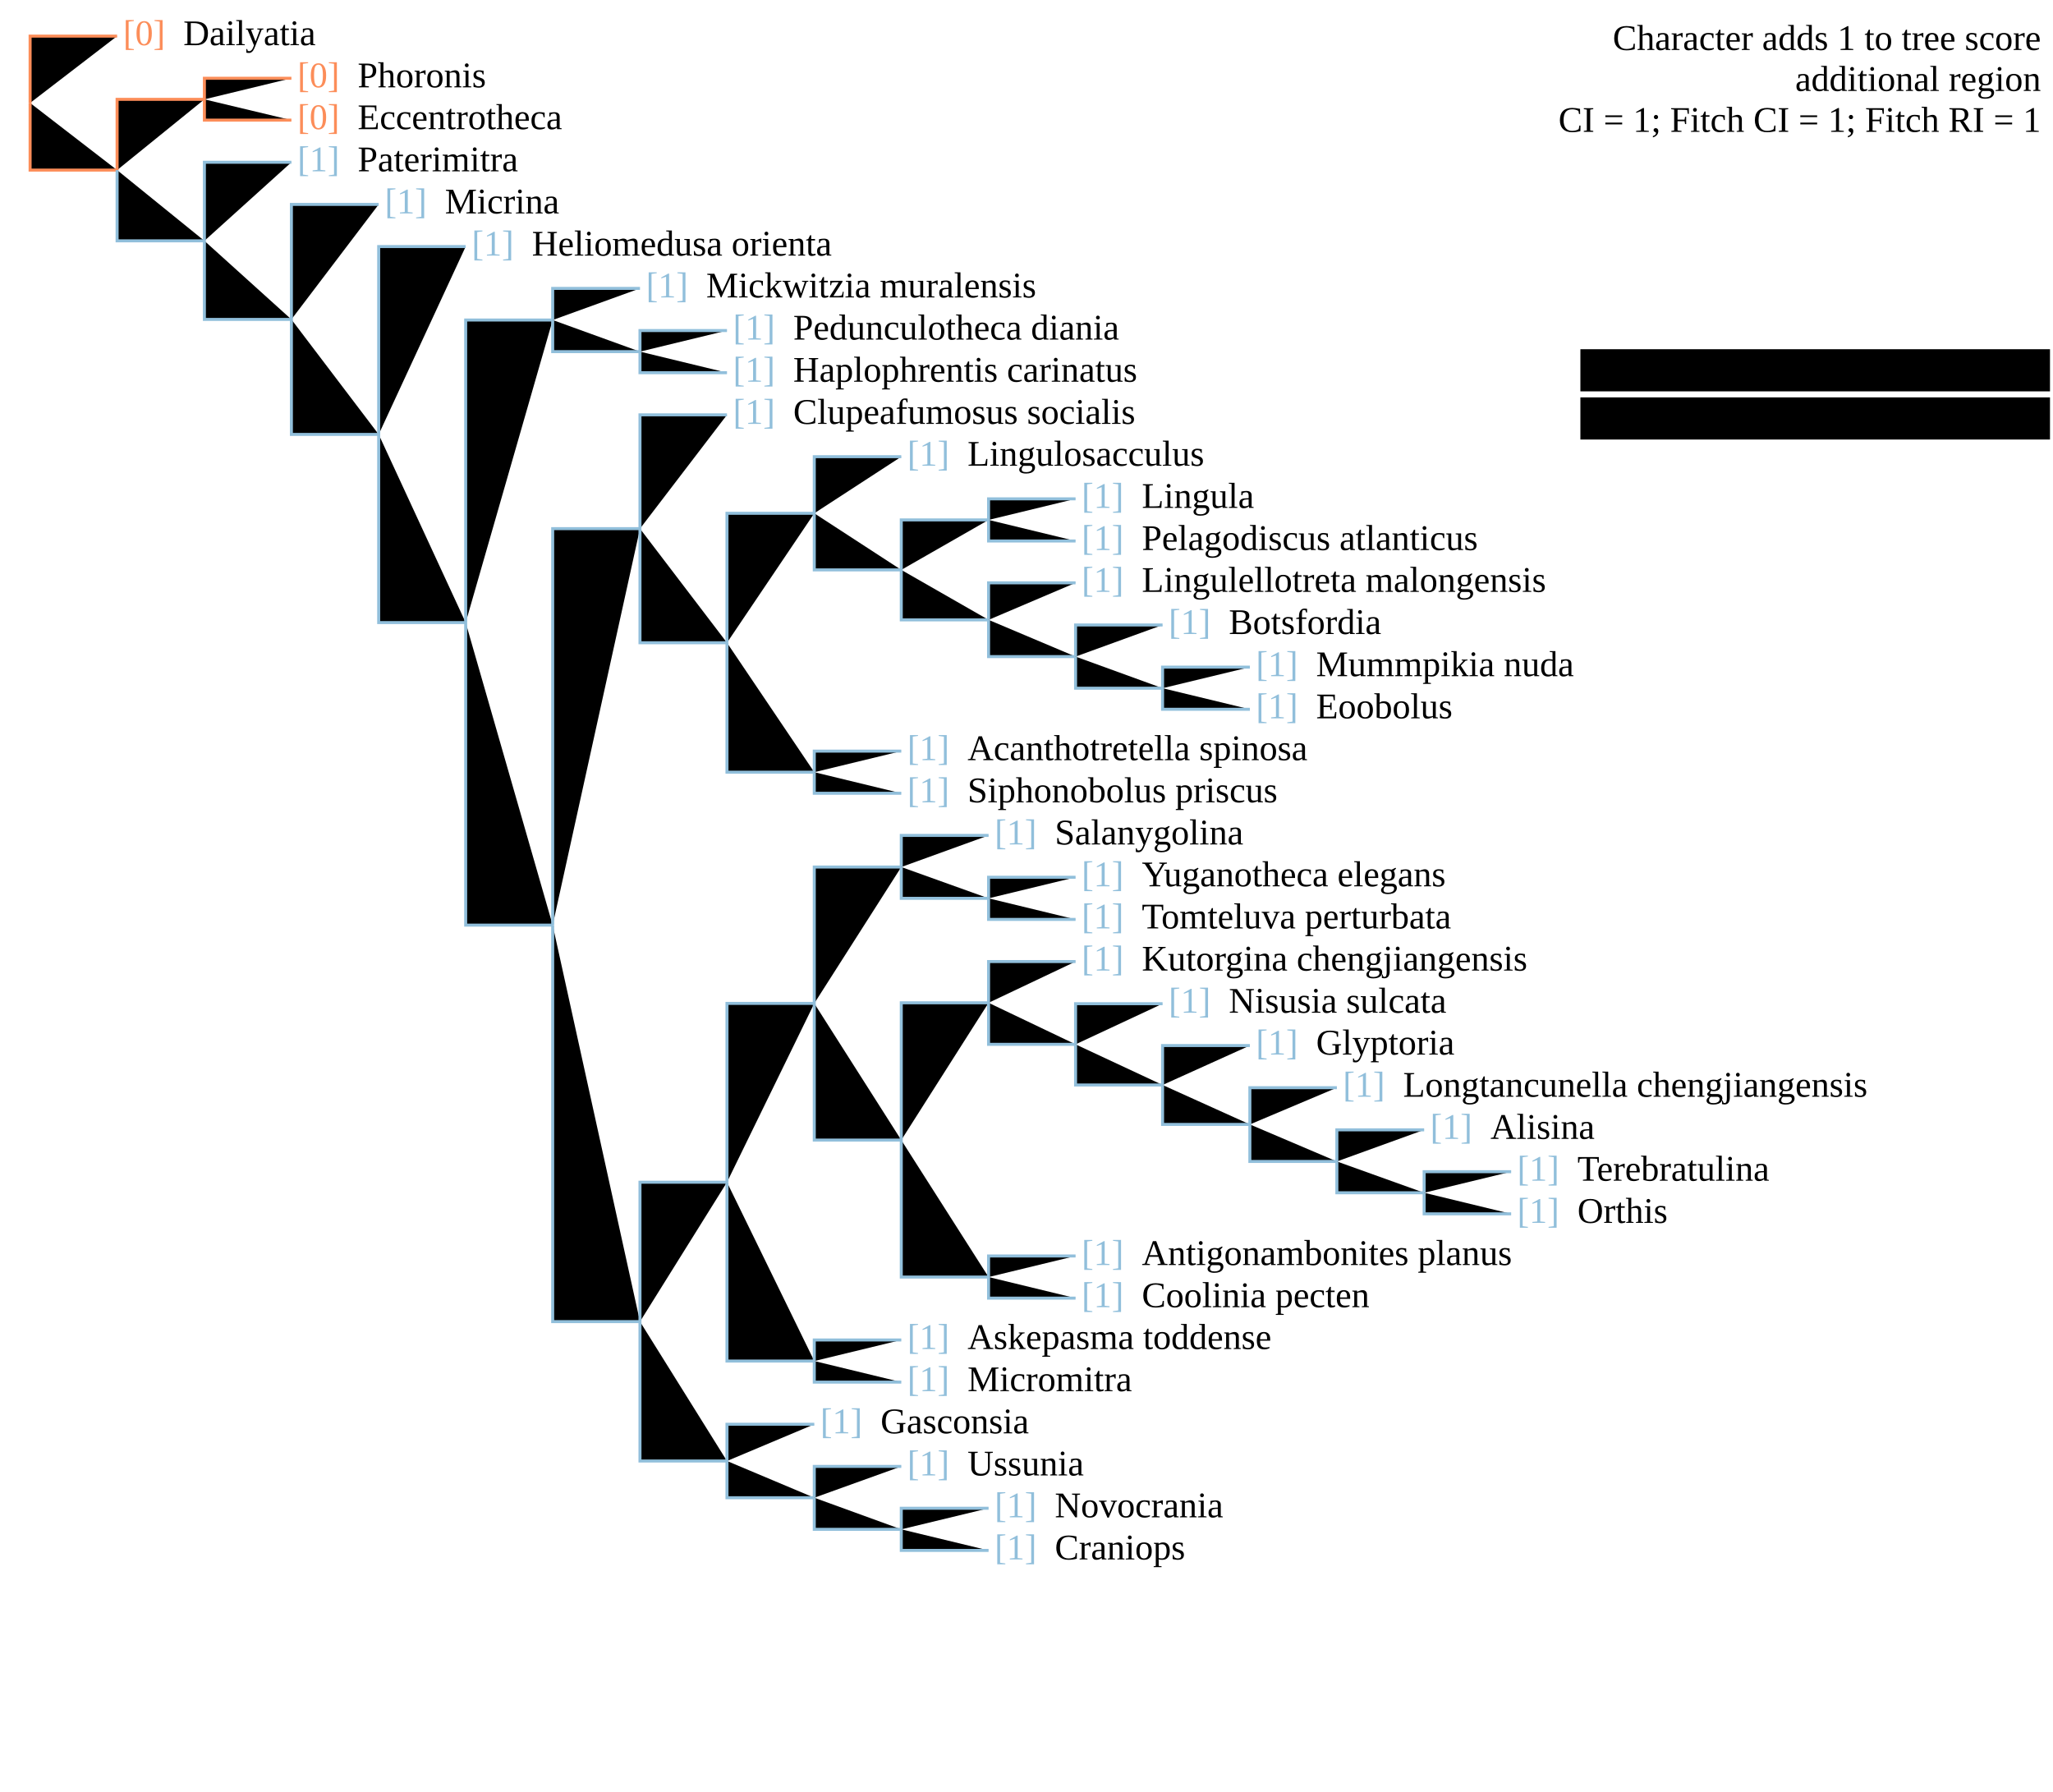
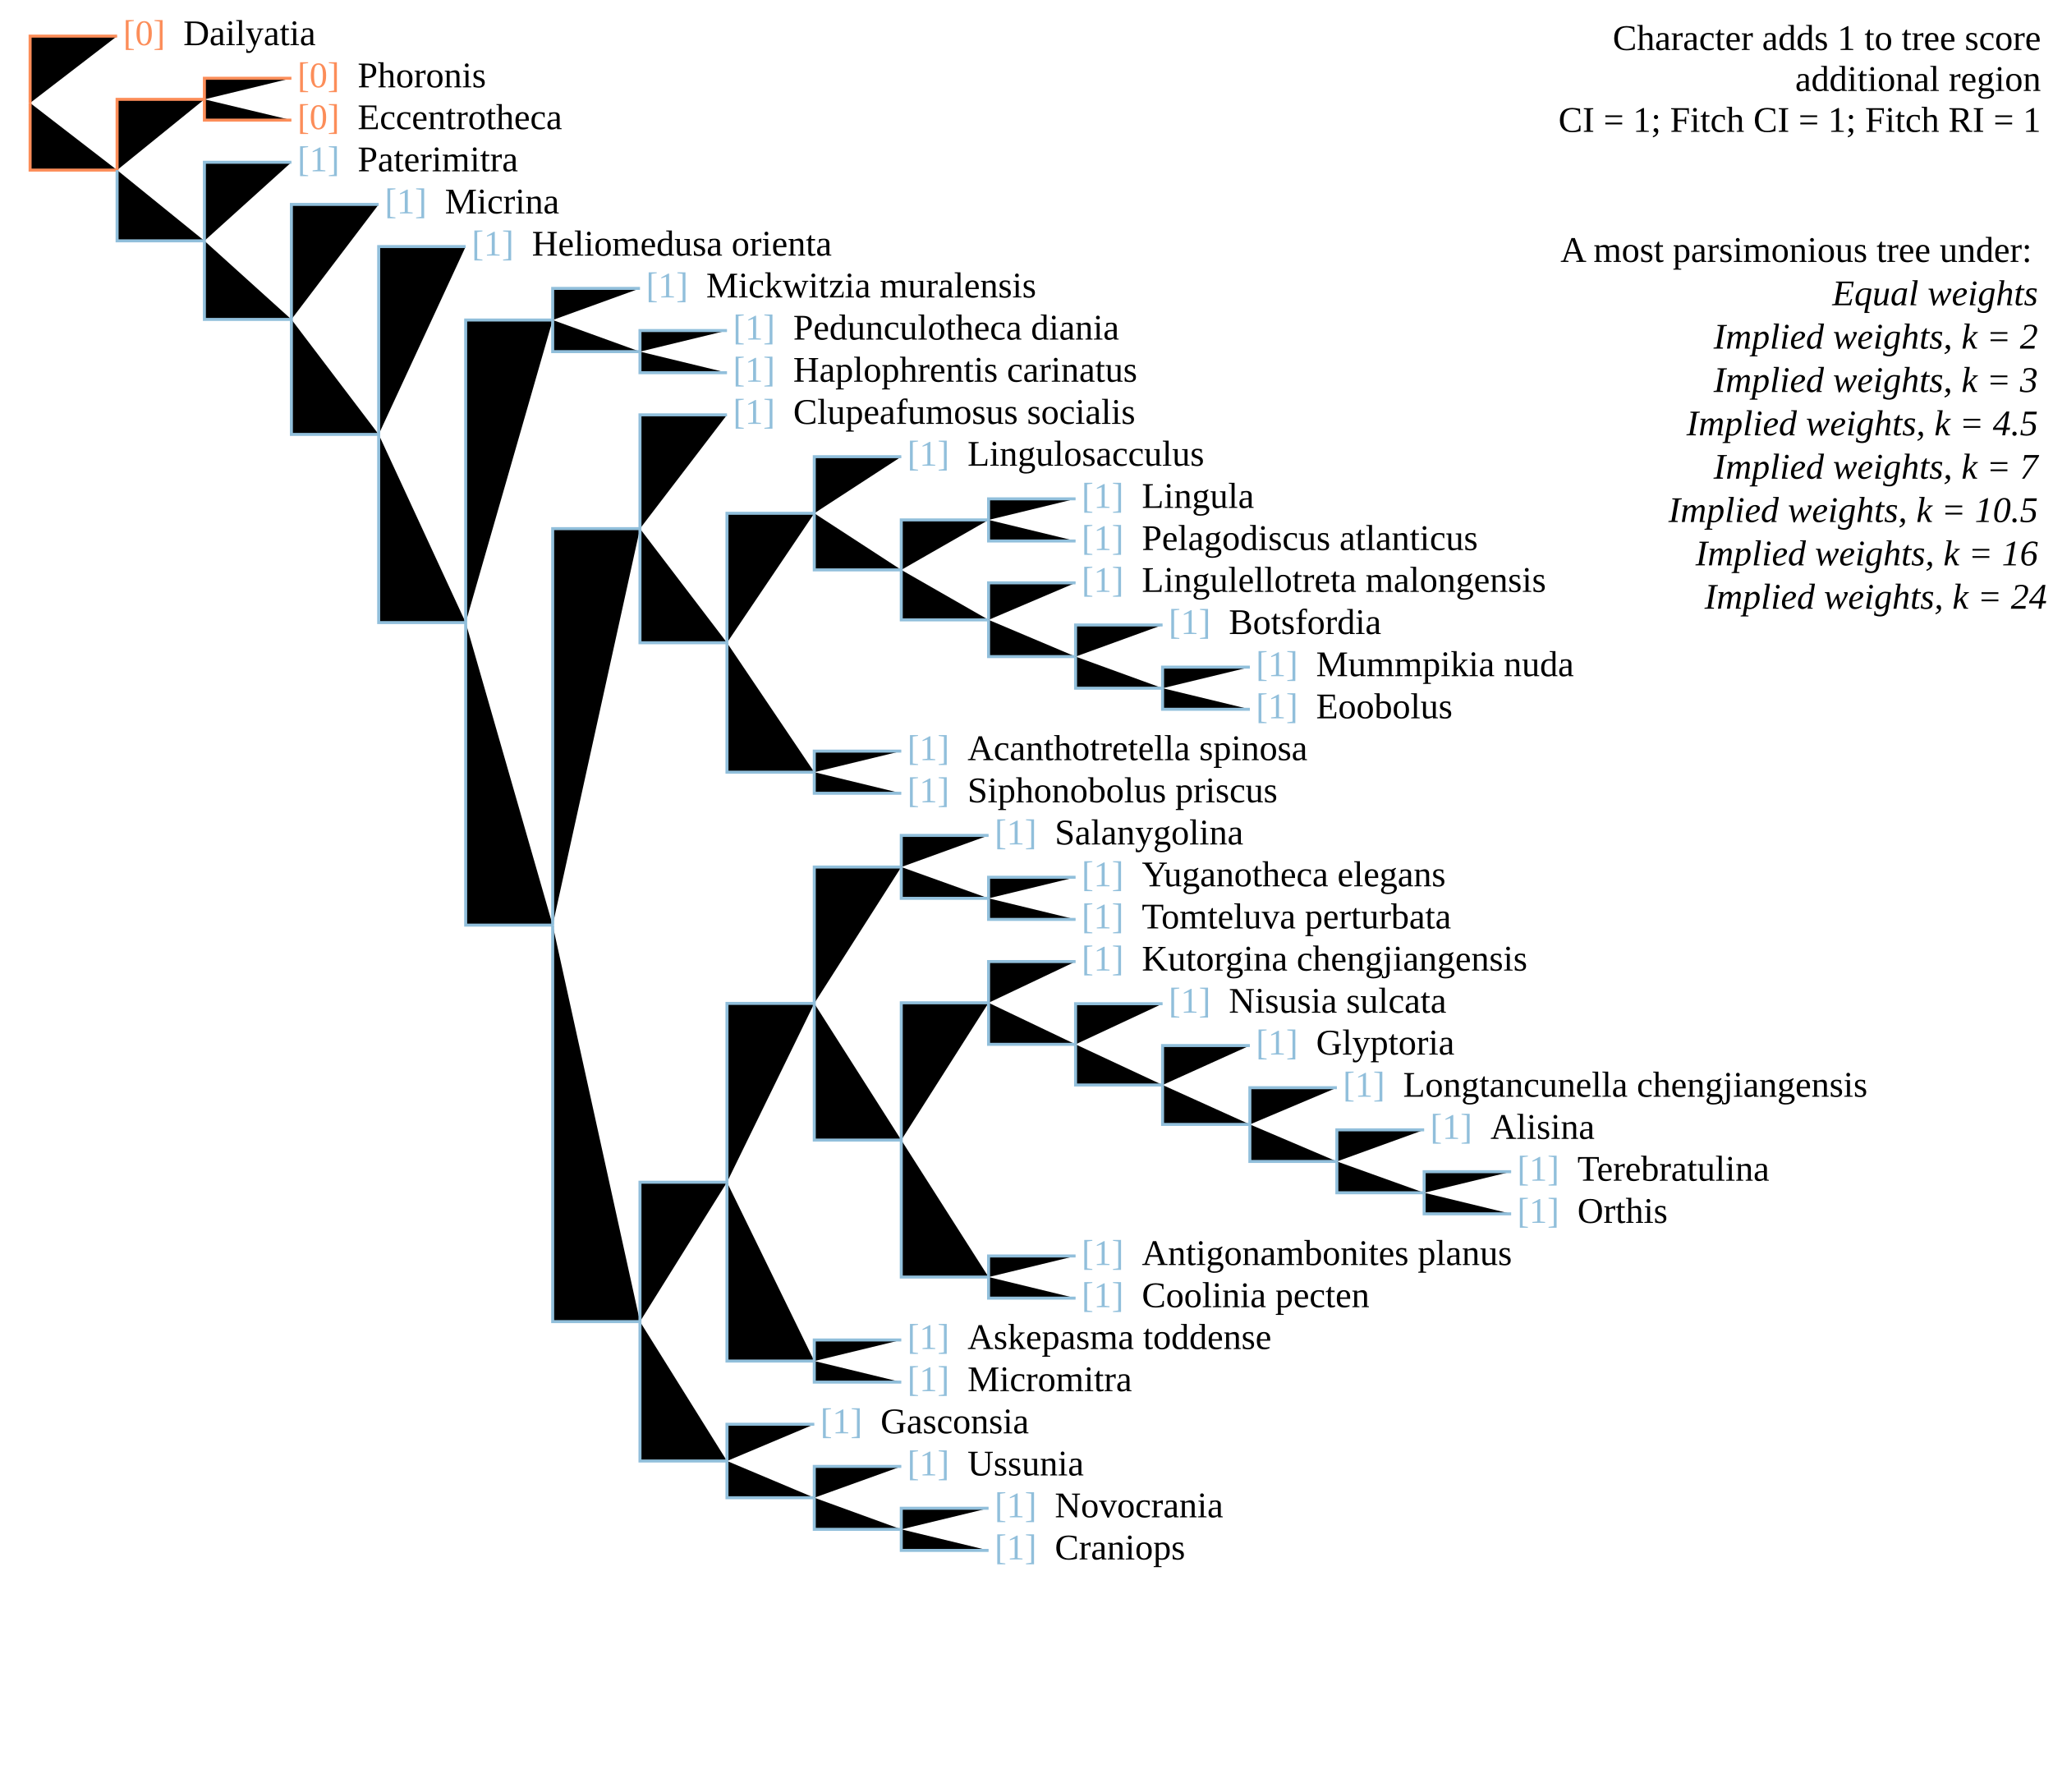
<svg xmlns="http://www.w3.org/2000/svg" version="1.1" width="682" height="595" class="tree" char="2">
+   <text x="678" y="16.6" text-anchor="end" class="stepsLabel">Character adds <tspan class="score">1</tspan> to tree score</text>
+   <text x="678" y="30.2" text-anchor="end" class="stepsLabel">
+     <tspan class="score" /> additional region</text>
+   <text x="678" y="43.8" text-anchor="end" class="stepsLabel">CI = 1; Fitch CI = 1; Fitch RI = 1</text>
+   <text x="678" y="71" text-anchor="end" class="stepsLabel">
+     <tspan dy="16">A most parsimonious tree under:</tspan>
+     <tspan x="680" style="font-style:italic" class="notThisAn" dy="1.2em" />
+     <tspan x="680" style="font-style:italic" class="thisAn" dy="1.2em" />
+     <tspan x="680" style="font-style:italic" class="thisAn" dy="1.2em" />
+     <tspan x="680" style="font-style:italic" class="notThisAn" dy="1.2em" />
+     <tspan x="680" style="font-style:italic" class="notThisAn" dy="1.2em" />
+     <tspan x="680" style="font-style:italic" class="notThisAn" dy="1.2em" />
+     <tspan x="680" style="font-style:italic" class="notThisAn" dy="1.2em" />
+     <tspan x="680" style="font-style:italic" class="notThisAn" dy="1.2em">Equal weights</tspan>
+     <tspan x="680" style="font-style:italic" class="notThisAn" dy="1.2em" />
+     <tspan x="680" style="font-style:italic" class="thisAn" dy="1.2em" />
+     <tspan x="680" style="font-style:italic" class="thisAn" dy="1.2em" />
+     <tspan x="680" style="font-style:italic" class="notThisAn" dy="1.2em" />
+     <tspan x="680" style="font-style:italic" class="notThisAn" dy="1.2em" />
+     <tspan x="680" style="font-style:italic" class="notThisAn" dy="1.2em" />
+     <tspan x="680" style="font-style:italic" class="notThisAn" dy="1.2em" />
+     <tspan x="680" style="font-style:italic" class="notThisAn" dy="1.2em">Implied weights, k = 2</tspan>
+     <tspan x="680" style="font-style:italic" class="notThisAn" dy="1.2em" />
+     <tspan x="680" style="font-style:italic" class="thisAn" dy="1.2em" />
+     <tspan x="680" style="font-style:italic" class="thisAn" dy="1.2em" />
+     <tspan x="680" style="font-style:italic" class="notThisAn" dy="1.2em" />
+     <tspan x="680" style="font-style:italic" class="notThisAn" dy="1.2em" />
+     <tspan x="680" style="font-style:italic" class="notThisAn" dy="1.2em" />
+     <tspan x="680" style="font-style:italic" class="notThisAn" dy="1.2em" />
+     <tspan x="680" style="font-style:italic" class="notThisAn" dy="1.2em">Implied weights, k = 3</tspan>
+     <tspan x="680" style="font-style:italic" class="notThisAn" dy="1.2em" />
+     <tspan x="680" style="font-style:italic" class="thisAn" dy="1.2em" />
+     <tspan x="680" style="font-style:italic" class="thisAn" dy="1.2em" />
+     <tspan x="680" style="font-style:italic" class="notThisAn" dy="1.2em" />
+     <tspan x="680" style="font-style:italic" class="notThisAn" dy="1.2em" />
+     <tspan x="680" style="font-style:italic" class="notThisAn" dy="1.2em" />
+     <tspan x="680" style="font-style:italic" class="notThisAn" dy="1.2em" />
+     <tspan x="680" style="font-style:italic" class="notThisAn" dy="1.2em">Implied weights, k = 4.5</tspan>
+     <tspan x="680" style="font-style:italic" class="notThisAn" dy="1.2em" />
+     <tspan x="680" style="font-style:italic" class="thisAn" dy="1.2em" />
+     <tspan x="680" style="font-style:italic" class="thisAn" dy="1.2em" />
+     <tspan x="680" style="font-style:italic" class="notThisAn" dy="1.2em" />
+     <tspan x="680" style="font-style:italic" class="notThisAn" dy="1.2em" />
+     <tspan x="680" style="font-style:italic" class="notThisAn" dy="1.2em" />
+     <tspan x="680" style="font-style:italic" class="notThisAn" dy="1.2em" />
+     <tspan x="680" style="font-style:italic" class="notThisAn" dy="1.2em">Implied weights, k = 7</tspan>
+     <tspan x="680" style="font-style:italic" class="notThisAn" dy="1.2em" />
+     <tspan x="680" style="font-style:italic" class="thisAn" dy="1.2em" />
+     <tspan x="680" style="font-style:italic" class="thisAn" dy="1.2em" />
+     <tspan x="680" style="font-style:italic" class="notThisAn" dy="1.2em" />
+     <tspan x="680" style="font-style:italic" class="notThisAn" dy="1.2em" />
+     <tspan x="680" style="font-style:italic" class="notThisAn" dy="1.2em" />
+     <tspan x="680" style="font-style:italic" class="notThisAn" dy="1.2em" />
+     <tspan x="680" style="font-style:italic" class="notThisAn" dy="1.2em">Implied weights, k = 10.5</tspan>
+     <tspan x="680" style="font-style:italic" class="notThisAn" dy="1.2em" />
+     <tspan x="680" style="font-style:italic" class="thisAn" dy="1.2em" />
+     <tspan x="680" style="font-style:italic" class="thisAn" dy="1.2em" />
+     <tspan x="680" style="font-style:italic" class="notThisAn" dy="1.2em" />
+     <tspan x="680" style="font-style:italic" class="notThisAn" dy="1.2em" />
+     <tspan x="680" style="font-style:italic" class="notThisAn" dy="1.2em" />
+     <tspan x="680" style="font-style:italic" class="notThisAn" dy="1.2em" />
+     <tspan x="680" style="font-style:italic" class="notThisAn" dy="1.2em">Implied weights, k = 16</tspan>
+     <tspan x="680" style="font-style:italic" class="notThisAn" dy="1.2em" />
+     <tspan x="680" style="font-style:italic" class="thisAn" dy="1.2em" />
+     <tspan x="680" style="font-style:italic" class="thisAn" dy="1.2em" />
+     <tspan x="680" style="font-style:italic" class="notThisAn" dy="1.2em" />
+     <tspan x="680" style="font-style:italic" class="notThisAn" dy="1.2em" />
+     <tspan x="680" style="font-style:italic" class="notThisAn" dy="1.2em" />
+     <tspan x="680" style="font-style:italic" class="notThisAn" dy="1.2em" />
+     <tspan x="680" style="font-style:italic" class="notThisAn" dy="1.2em">Implied weights, k = 24</tspan>
+   </text>
  <text x="40.9" y="15" fill="#fc8d59" class="flag">[0]</text>
  <text x="60.9" y="15" class="taxonLabel">Dailyatia</text>
  <text x="98.8" y="42.9" fill="#fc8d59" class="flag">[0]</text>
  <text x="118.8" y="42.9" class="taxonLabel">Eccentrotheca</text>
  <text x="98.8" y="29" fill="#fc8d59" class="flag">[0]</text>
  <text x="118.8" y="29" class="taxonLabel">Phoronis</text>
  <text x="98.8" y="56.9" fill="#91bfdb" class="flag">[1]</text>
  <text x="118.8" y="56.9" class="taxonLabel">Paterimitra</text>
  <text x="127.8" y="70.9" fill="#91bfdb" class="flag">[1]</text>
  <text x="147.8" y="70.9" class="taxonLabel">Micrina</text>
  <text x="156.7" y="84.9" fill="#91bfdb" class="flag">[1]</text>
  <text x="176.7" y="84.9" class="taxonLabel">Heliomedusa orienta</text>
  <text x="214.6" y="98.8" fill="#91bfdb" class="flag">[1]</text>
  <text x="234.6" y="98.8" class="taxonLabel">Mickwitzia muralensis</text>
  <text x="243.5" y="126.8" fill="#91bfdb" class="flag">[1]</text>
  <text x="263.5" y="126.8" class="taxonLabel">Haplophrentis carinatus</text>
  <text x="243.5" y="112.8" fill="#91bfdb" class="flag">[1]</text>
  <text x="263.5" y="112.8" class="taxonLabel">Pedunculotheca diania</text>
  <text x="243.5" y="140.8" fill="#91bfdb" class="flag">[1]</text>
  <text x="263.5" y="140.8" class="taxonLabel">Clupeafumosus socialis</text>
  <text x="301.4" y="154.7" fill="#91bfdb" class="flag">[1]</text>
  <text x="321.4" y="154.7" class="taxonLabel">Lingulosacculus</text>
  <text x="301.4" y="266.5" fill="#91bfdb" class="flag">[1]</text>
  <text x="321.4" y="266.5" class="taxonLabel">Siphonobolus priscus</text>
  <text x="301.4" y="252.5" fill="#91bfdb" class="flag">[1]</text>
  <text x="321.4" y="252.5" class="taxonLabel">Acanthotretella spinosa</text>
  <text x="359.3" y="196.6" fill="#91bfdb" class="flag">[1]</text>
  <text x="379.3" y="196.6" class="taxonLabel">Lingulellotreta malongensis</text>
  <text x="388.2" y="210.6" fill="#91bfdb" class="flag">[1]</text>
  <text x="408.2" y="210.6" class="taxonLabel">Botsfordia</text>
  <text x="417.2" y="224.6" fill="#91bfdb" class="flag">[1]</text>
  <text x="437.2" y="224.6" class="taxonLabel">Mummpikia nuda</text>
  <text x="417.2" y="238.6" fill="#91bfdb" class="flag">[1]</text>
  <text x="437.2" y="238.6" class="taxonLabel">Eoobolus</text>
  <text x="359.3" y="182.7" fill="#91bfdb" class="flag">[1]</text>
  <text x="379.3" y="182.7" class="taxonLabel">Pelagodiscus atlanticus</text>
  <text x="359.3" y="168.7" fill="#91bfdb" class="flag">[1]</text>
  <text x="379.3" y="168.7" class="taxonLabel">Lingula</text>
  <text x="330.4" y="280.5" fill="#91bfdb" class="flag">[1]</text>
  <text x="350.4" y="280.5" class="taxonLabel">Salanygolina</text>
  <text x="359.3" y="308.4" fill="#91bfdb" class="flag">[1]</text>
  <text x="379.3" y="308.4" class="taxonLabel">Tomteluva perturbata</text>
  <text x="359.3" y="294.4" fill="#91bfdb" class="flag">[1]</text>
  <text x="379.3" y="294.4" class="taxonLabel">Yuganotheca elegans</text>
  <text x="359.3" y="322.4" fill="#91bfdb" class="flag">[1]</text>
  <text x="379.3" y="322.4" class="taxonLabel">Kutorgina chengjiangensis</text>
  <text x="388.2" y="336.4" fill="#91bfdb" class="flag">[1]</text>
  <text x="408.2" y="336.4" class="taxonLabel">Nisusia sulcata</text>
  <text x="417.2" y="350.3" fill="#91bfdb" class="flag">[1]</text>
  <text x="437.2" y="350.3" class="taxonLabel">Glyptoria</text>
  <text x="446.1" y="364.3" fill="#91bfdb" class="flag">[1]</text>
  <text x="466.1" y="364.3" class="taxonLabel">Longtancunella chengjiangensis</text>
  <text x="475.1" y="378.3" fill="#91bfdb" class="flag">[1]</text>
  <text x="495.1" y="378.3" class="taxonLabel">Alisina</text>
  <text x="504" y="406.2" fill="#91bfdb" class="flag">[1]</text>
  <text x="524" y="406.2" class="taxonLabel">Orthis</text>
  <text x="504" y="392.2" fill="#91bfdb" class="flag">[1]</text>
  <text x="524" y="392.2" class="taxonLabel">Terebratulina</text>
  <text x="359.3" y="434.2" fill="#91bfdb" class="flag">[1]</text>
  <text x="379.3" y="434.2" class="taxonLabel">Coolinia pecten</text>
  <text x="359.3" y="420.2" fill="#91bfdb" class="flag">[1]</text>
  <text x="379.3" y="420.2" class="taxonLabel">Antigonambonites planus</text>
  <text x="301.4" y="462.1" fill="#91bfdb" class="flag">[1]</text>
  <text x="321.4" y="462.1" class="taxonLabel">Micromitra</text>
  <text x="301.4" y="448.1" fill="#91bfdb" class="flag">[1]</text>
  <text x="321.4" y="448.1" class="taxonLabel">Askepasma toddense</text>
  <text x="272.5" y="476.1" fill="#91bfdb" class="flag">[1]</text>
  <text x="292.5" y="476.1" class="taxonLabel">Gasconsia</text>
  <text x="301.4" y="490.1" fill="#91bfdb" class="flag">[1]</text>
  <text x="321.4" y="490.1" class="taxonLabel">Ussunia</text>
  <text x="330.4" y="518" fill="#91bfdb" class="flag">[1]</text>
  <text x="350.4" y="518" class="taxonLabel">Craniops</text>
  <text x="330.4" y="504" fill="#91bfdb" class="flag">[1]</text>
  <text x="350.4" y="504" class="taxonLabel">Novocrania</text>
  <path d="M10,34.2V12H38.9" stroke="#fc8d59" />
  <path d="M10,34.2V56.5H38.9" stroke="#fc8d59" />
  <path d="M38.9,56.5V33H67.9" stroke="#fc8d59" />
  <path d="M67.9,33V26H96.8" stroke="#fc8d59" />
  <path d="M67.9,33V39.9H96.8" stroke="#fc8d59" />
  <path d="M38.9,56.5V80H67.9" stroke="#91bfdb" />
  <path d="M67.9,80V53.9H96.8" stroke="#91bfdb" />
  <path d="M67.9,80V106.1H96.8" stroke="#91bfdb" />
  <path d="M96.8,106.1V67.9H125.8" stroke="#91bfdb" />
  <path d="M96.8,106.1V144.3H125.8" stroke="#91bfdb" />
  <path d="M125.8,144.3V81.9H154.7" stroke="#91bfdb" />
  <path d="M125.8,144.3V206.8H154.7" stroke="#91bfdb" />
  <path d="M154.7,206.8V106.3H183.6" stroke="#91bfdb" />
  <path d="M183.6,106.3V95.8H212.6" stroke="#91bfdb" />
  <path d="M183.6,106.3V116.8H212.6" stroke="#91bfdb" />
  <path d="M212.6,116.8V109.8H241.5" stroke="#91bfdb" />
  <path d="M212.6,116.8V123.8H241.5" stroke="#91bfdb" />
  <path d="M154.7,206.8V307.3H183.6" stroke="#91bfdb" />
  <path d="M183.6,307.3V175.6H212.6" stroke="#91bfdb" />
  <path d="M212.6,175.6V137.8H241.5" stroke="#91bfdb" />
  <path d="M212.6,175.6V213.5H241.5" stroke="#91bfdb" />
  <path d="M241.5,213.5V170.5H270.5" stroke="#91bfdb" />
  <path d="M270.5,170.5V151.7H299.4" stroke="#91bfdb" />
  <path d="M270.5,170.5V189.3H299.4" stroke="#91bfdb" />
  <path d="M299.4,189.3V172.7H328.4" stroke="#91bfdb" />
  <path d="M328.4,172.7V165.7H357.3" stroke="#91bfdb" />
  <path d="M328.4,172.7V179.7H357.3" stroke="#91bfdb" />
  <path d="M299.4,189.3V205.9H328.4" stroke="#91bfdb" />
  <path d="M328.4,205.9V193.6H357.3" stroke="#91bfdb" />
  <path d="M328.4,205.9V218.1H357.3" stroke="#91bfdb" />
  <path d="M357.3,218.1V207.6H386.2" stroke="#91bfdb" />
  <path d="M357.3,218.1V228.6H386.2" stroke="#91bfdb" />
  <path d="M386.2,228.6V221.6H415.2" stroke="#91bfdb" />
  <path d="M386.2,228.6V235.6H415.2" stroke="#91bfdb" />
  <path d="M241.5,213.5V256.5H270.5" stroke="#91bfdb" />
  <path d="M270.5,256.5V249.5H299.4" stroke="#91bfdb" />
  <path d="M270.5,256.5V263.5H299.4" stroke="#91bfdb" />
  <path d="M183.6,307.3V439H212.6" stroke="#91bfdb" />
  <path d="M212.6,439V392.7H241.5" stroke="#91bfdb" />
  <path d="M241.5,392.7V333.3H270.5" stroke="#91bfdb" />
  <path d="M270.5,333.3V288H299.4" stroke="#91bfdb" />
  <path d="M299.4,288V277.5H328.4" stroke="#91bfdb" />
  <path d="M299.4,288V298.4H328.4" stroke="#91bfdb" />
  <path d="M328.4,298.4V291.4H357.3" stroke="#91bfdb" />
  <path d="M328.4,298.4V305.4H357.3" stroke="#91bfdb" />
  <path d="M270.5,333.3V378.7H299.4" stroke="#91bfdb" />
  <path d="M299.4,378.7V333.1H328.4" stroke="#91bfdb" />
  <path d="M328.4,333.1V319.4H357.3" stroke="#91bfdb" />
  <path d="M328.4,333.1V346.9H357.3" stroke="#91bfdb" />
  <path d="M357.3,346.9V333.4H386.2" stroke="#91bfdb" />
  <path d="M357.3,346.9V360.4H386.2" stroke="#91bfdb" />
  <path d="M386.2,360.4V347.3H415.2" stroke="#91bfdb" />
  <path d="M386.2,360.4V373.5H415.2" stroke="#91bfdb" />
  <path d="M415.2,373.5V361.3H444.1" stroke="#91bfdb" />
  <path d="M415.2,373.5V385.8H444.1" stroke="#91bfdb" />
  <path d="M444.1,385.8V375.3H473.1" stroke="#91bfdb" />
  <path d="M444.1,385.8V396.2H473.1" stroke="#91bfdb" />
  <path d="M473.1,396.2V389.2H502" stroke="#91bfdb" />
  <path d="M473.1,396.2V403.2H502" stroke="#91bfdb" />
  <path d="M299.4,378.7V424.2H328.4" stroke="#91bfdb" />
  <path d="M328.4,424.2V417.2H357.3" stroke="#91bfdb" />
  <path d="M328.4,424.2V431.2H357.3" stroke="#91bfdb" />
  <path d="M241.5,392.7V452.1H270.5" stroke="#91bfdb" />
  <path d="M270.5,452.1V445.1H299.4" stroke="#91bfdb" />
  <path d="M270.5,452.1V459.1H299.4" stroke="#91bfdb" />
  <path d="M212.6,439V485.3H241.5" stroke="#91bfdb" />
  <path d="M241.5,485.3V473.1H270.5" stroke="#91bfdb" />
  <path d="M241.5,485.3V497.5H270.5" stroke="#91bfdb" />
  <path d="M270.5,497.5V487.1H299.4" stroke="#91bfdb" />
  <path d="M270.5,497.5V508H299.4" stroke="#91bfdb" />
  <path d="M299.4,508V501H328.4" stroke="#91bfdb" />
  <path d="M299.4,508V515H328.4" stroke="#91bfdb" />
-   <text x="678" y="16.6" text-anchor="end" class="stepsLabel">Character adds <tspan class="score">1</tspan> to tree score</text>
-   <text x="678" y="30.2" text-anchor="end" class="stepsLabel">
-     <tspan class="score" /> additional region</text>
-   <text x="678" y="43.8" text-anchor="end" class="stepsLabel">CI = 1; Fitch CI = 1; Fitch RI = 1</text>
-   <path d="M681,116h-156v14h156z" class="analysis" />
-   <path d="M681,132h-156v14h156z" class="analysis" />
</svg>
